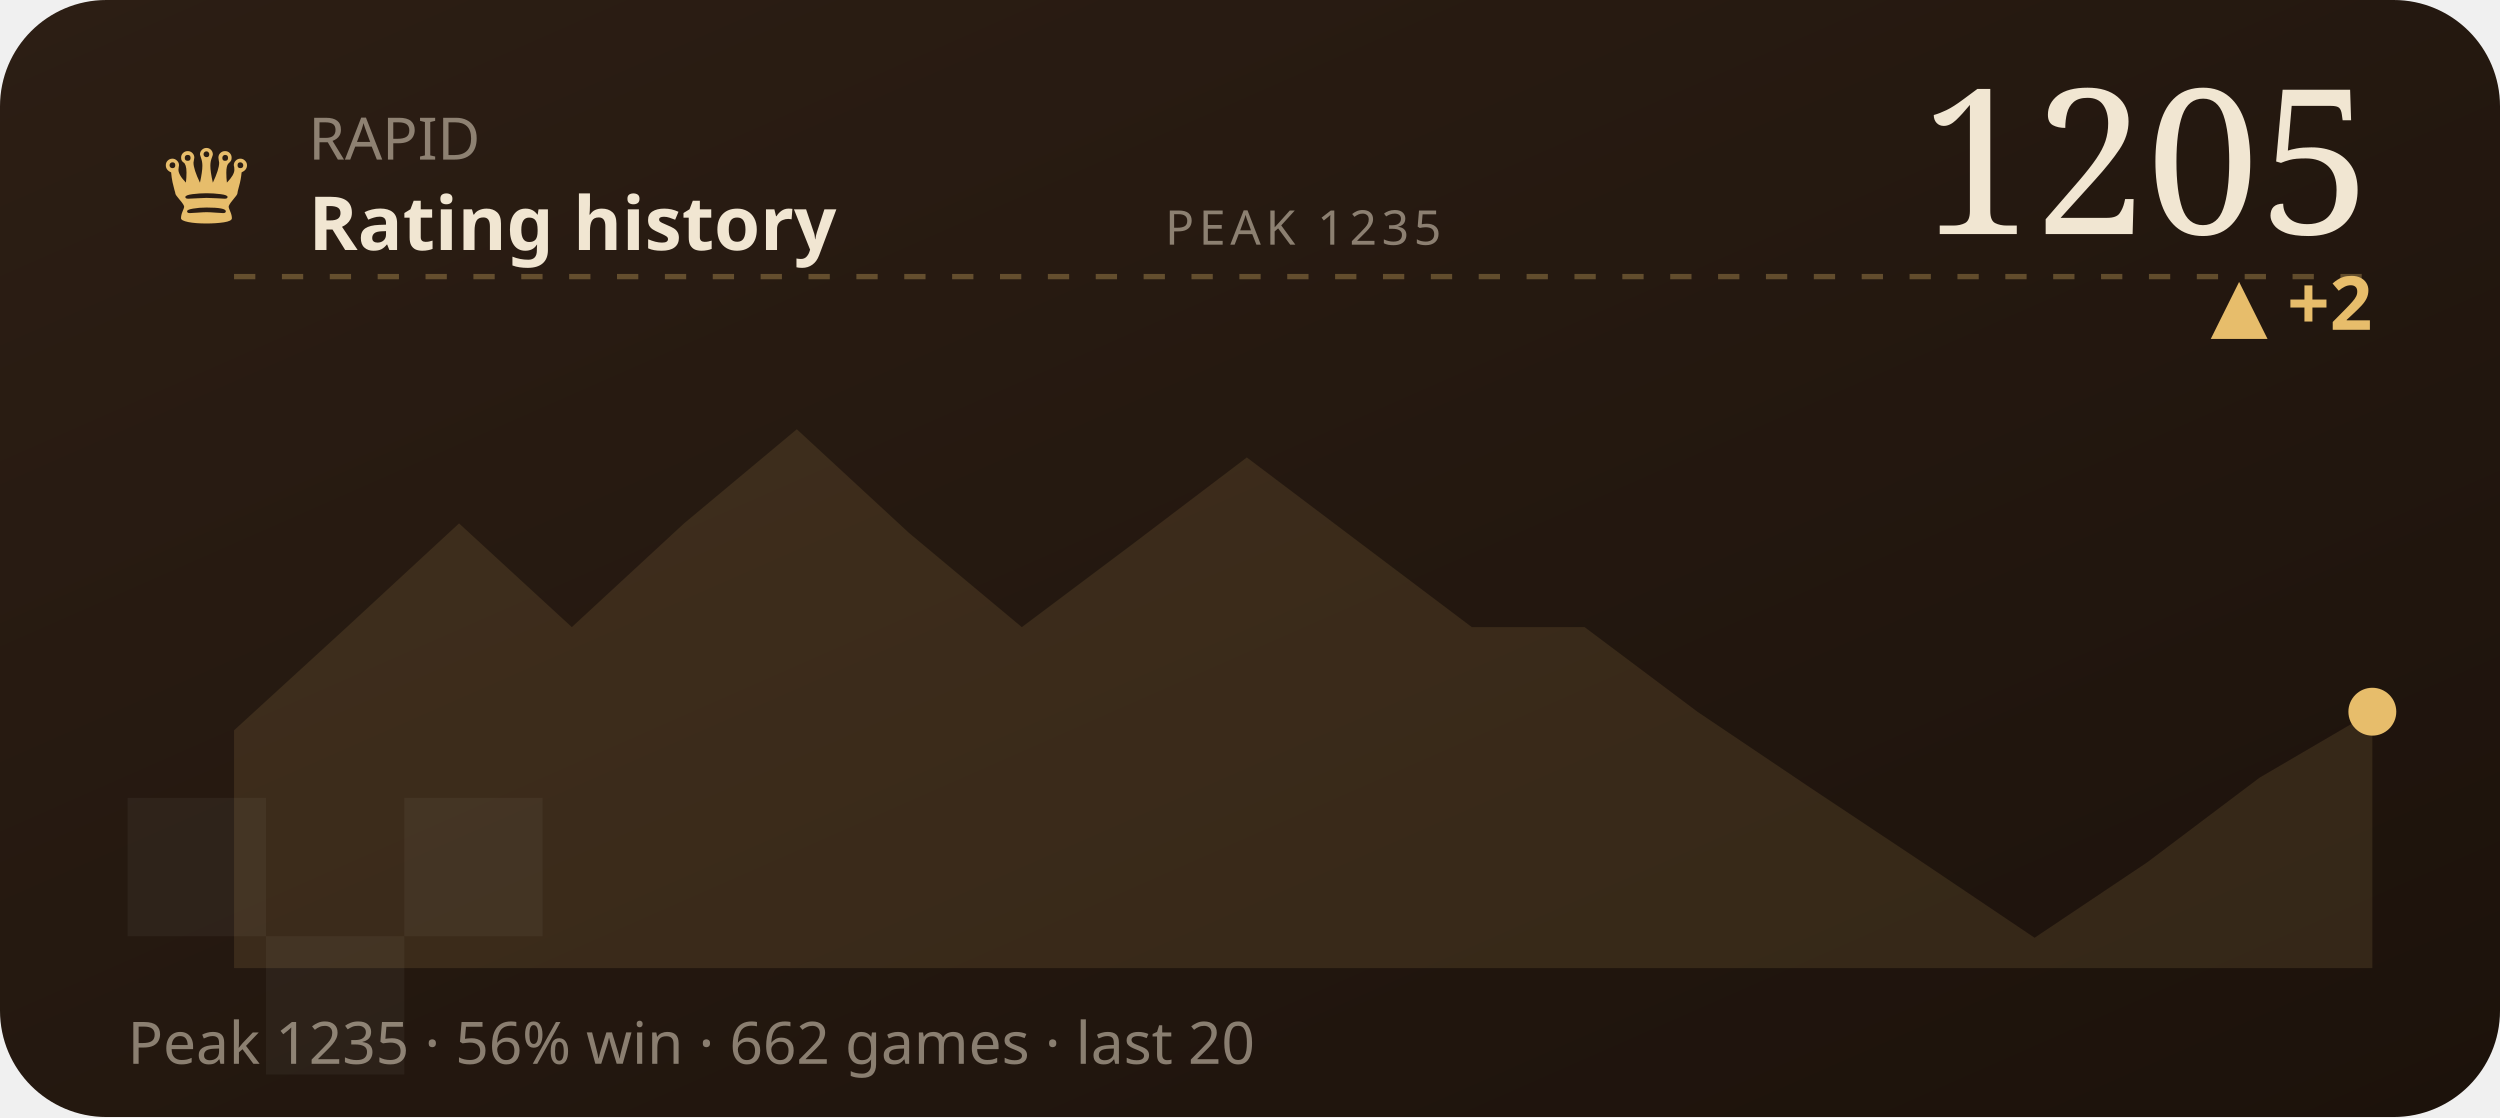
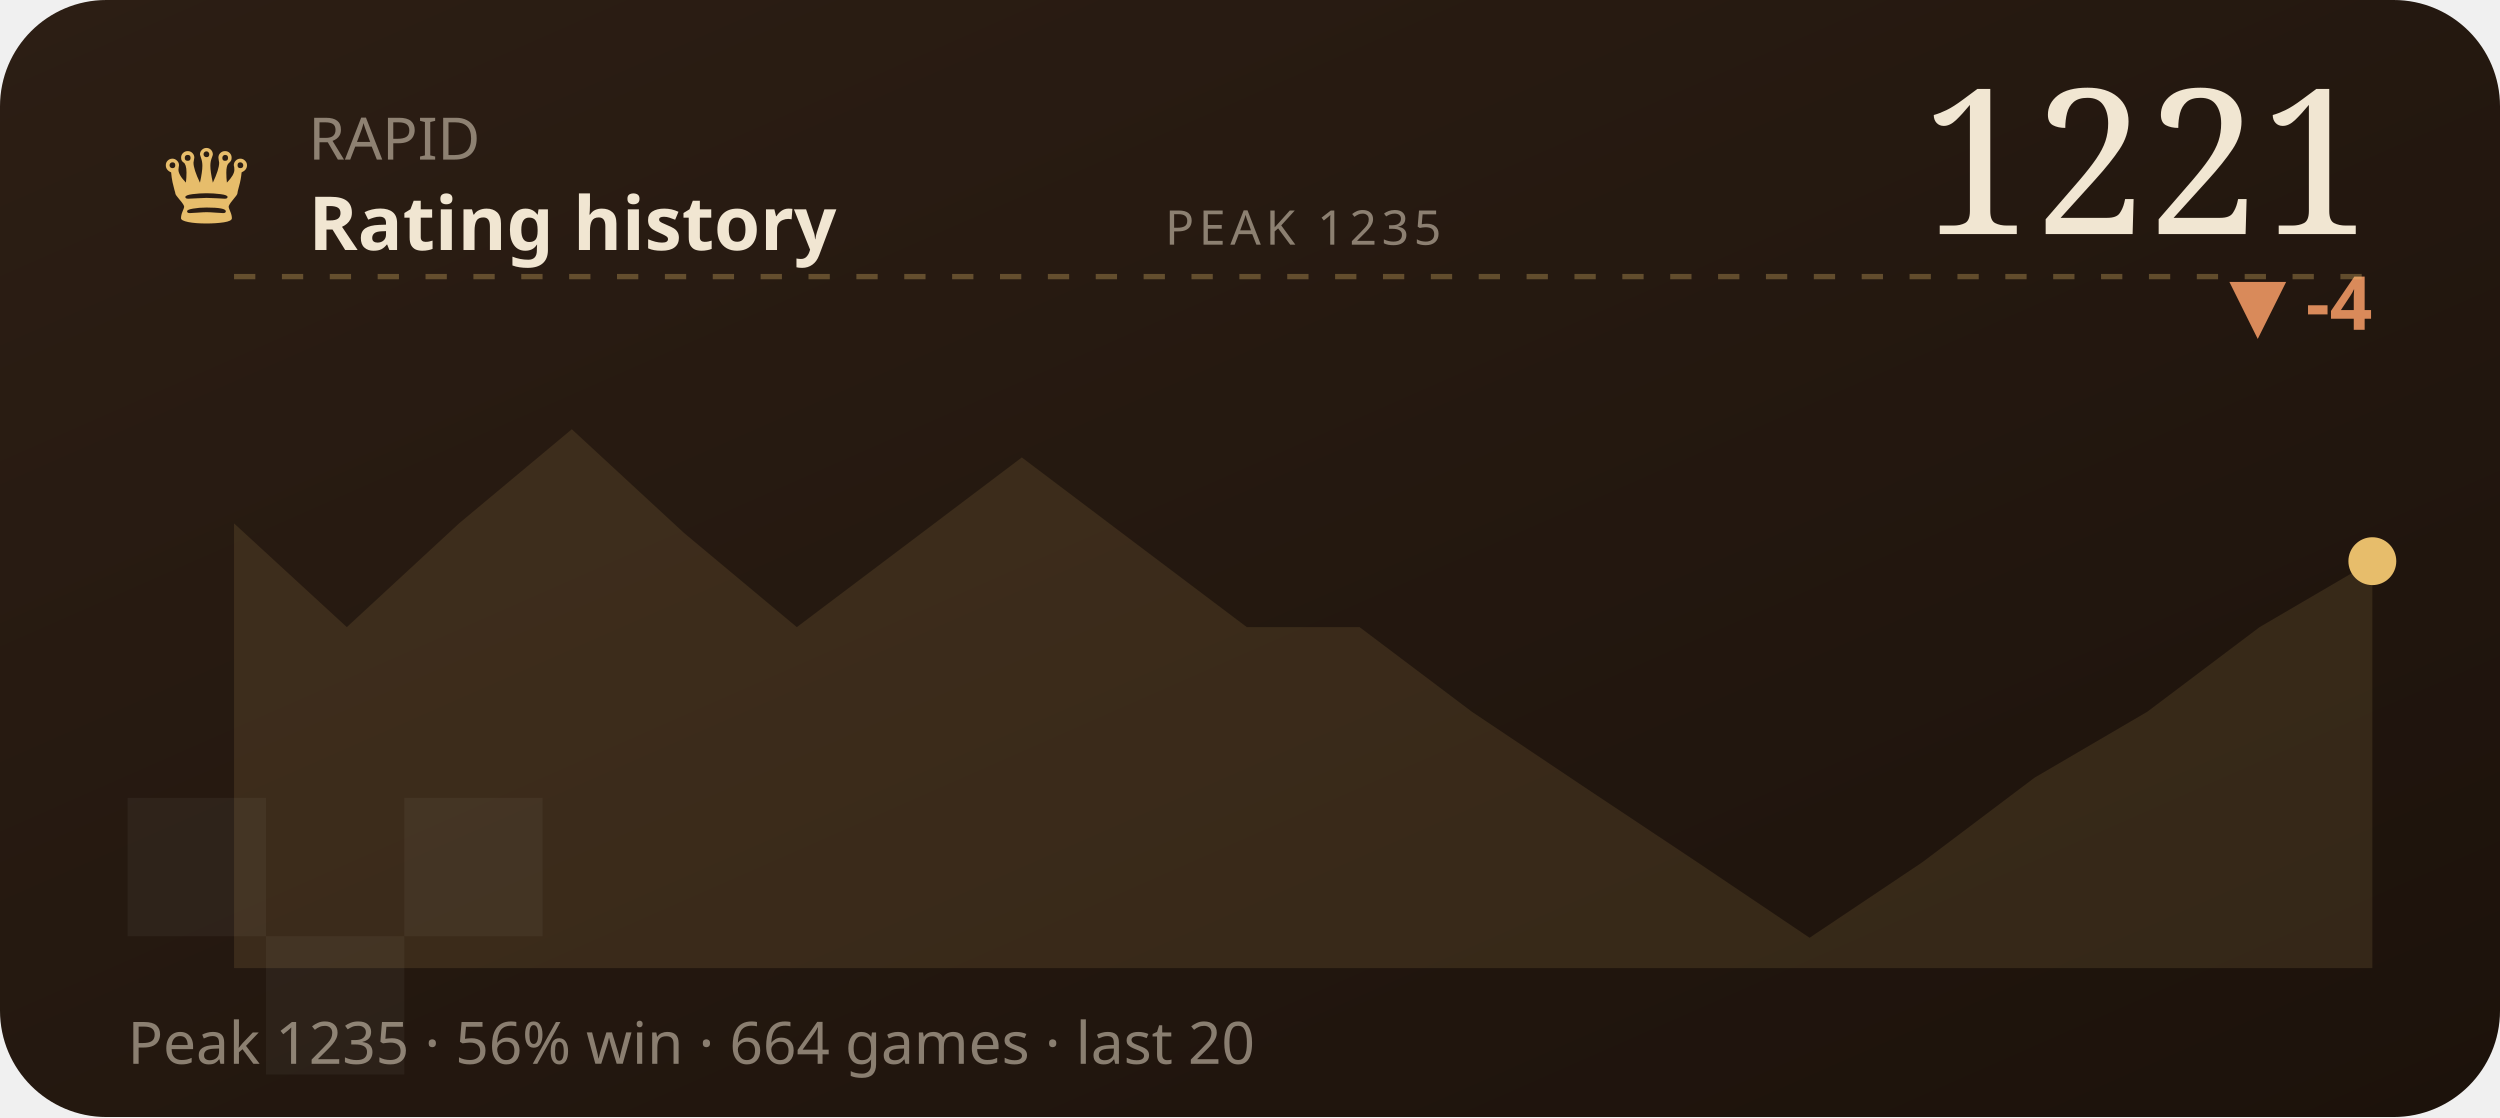
<svg xmlns="http://www.w3.org/2000/svg" viewBox="0 0 470 210" width="470" height="210" role="img" aria-label="RAPID rating history">
  <defs>
    <linearGradient id="wC2" x1="0" y1="0" x2="1" y2="1">
      <stop offset="0" stop-color="#2c1e14" />
      <stop offset="1" stop-color="#1c120b" />
    </linearGradient>
  </defs>
  <style>text{fill:#f1e6d2}.bg{fill:#241811}.acc{fill:#e7bd6b}.ln{stroke:#e7bd6b}.area{fill:#e7bd6b;opacity:.12}.peak{stroke:#e7bd6b;opacity:.32}.chip{fill:#e7bd6b;opacity:.14}.down{fill:#d98a5a}.sq{fill:#fff;opacity:.045}svg{font-family:'Space Grotesk',system-ui,sans-serif}.lbl{font-weight:600;font-size:11px;letter-spacing:.16em}.big{font-weight:700;font-size:34px;letter-spacing:-.02em}.mid{font-weight:600;font-size:14px}.mut{font-weight:500;font-size:11px;opacity:.5}.ser{font-family:'Instrument Serif',serif;font-weight:400;letter-spacing:0}.mono{font-family:'JetBrains Mono',monospace}.ln{fill:none;stroke-width:2.5;stroke-linecap:round;stroke-linejoin:round}.thin{stroke-width:1.6}.draw{stroke-dasharray:1200;stroke-dashoffset:1200;animation:draw 2.3s cubic-bezier(.6,.05,.2,1) forwards .25s}.dot{animation:pulse 2s ease-in-out infinite}.glow{animation:glow 3.4s ease-in-out infinite}.float{animation:float 6.5s ease-in-out infinite}.shim{animation:shim 3s ease-in-out infinite}@keyframes draw{to{stroke-dashoffset:0}}@keyframes pulse{0%,100%{r:4.5;opacity:1}50%{r:8;opacity:.45}}@keyframes glow{0%,100%{opacity:.14}50%{opacity:.34}}@keyframes float{0%,100%{transform:translateY(0)}50%{transform:translateY(-7px)}}@keyframes shim{0%,100%{opacity:.5}50%{opacity:1}}</style>
  <rect width="470" height="210" rx="20" fill="url(#wC2)" />
  <rect class="sq" x="24" y="150" width="26" height="26" />
  <rect class="sq" x="76" y="150" width="26" height="26" />
  <rect class="sq" x="50" y="176" width="26" height="26" />
  <text class="acc ser" x="30" y="42" style="font-size:22px">♛</text>
  <text class="mut" x="58" y="30">RAPID</text>
  <text class="mid" x="58" y="47">Rating history</text>
-   <text class="big ser" x="446" y="44" text-anchor="end" style="font-size:38px">1205</text>
-   <text class="acc mid" x="446" y="62" text-anchor="end">▲ +2</text>
+   <text class="big ser" x="446" y="44" text-anchor="end" style="font-size:38px">1221</text>
+   <text class="down mid" x="446" y="62" text-anchor="end">▼ -4</text>
  <line class="peak" x1="44" y1="52" x2="446" y2="52" stroke-dasharray="4 5" />
  <text class="mut" x="245" y="46" text-anchor="middle" style="font-size:9px;letter-spacing:.1em">PEAK 1235</text>
-   <polygon class="area" points="44.0,137.3 65.2,117.9 86.3,98.4 107.5,117.9 128.6,98.4 149.8,80.7 170.9,100.2 192.1,117.9 213.3,102.0 234.4,86.0 255.6,102.0 276.7,117.9 297.9,117.9 319.1,133.8 340.2,148.0 361.4,162.1 382.5,176.3 403.7,162.1 424.8,146.2 446.0,133.8 446.0,182 44.0,182" />
-   <polyline class="ln draw" points="44.0,137.3 65.2,117.9 86.3,98.4 107.5,117.9 128.6,98.4 149.8,80.7 170.9,100.2 192.1,117.9 213.3,102.0 234.4,86.0 255.6,102.0 276.7,117.9 297.9,117.9 319.1,133.8 340.2,148.0 361.4,162.1 382.5,176.3 403.7,162.1 424.8,146.2 446.0,133.8" />
-   <circle class="acc dot" cx="446.0" cy="133.8" r="4.5" />
-   <text class="mut" x="24" y="200">Peak 1235 · 56% win · 662 games · last 20</text>
+   <polygon class="area" points="44.0,98.4 65.2,117.9 86.3,98.4 107.5,80.7 128.6,100.2 149.8,117.9 170.9,102.0 192.1,86.0 213.3,102.0 234.4,117.9 255.6,117.9 276.7,133.8 297.9,148.0 319.1,162.1 340.2,176.3 361.4,162.1 382.5,146.2 403.7,133.8 424.8,117.9 446.0,105.5 446.0,182 44.0,182" />
+   <polyline class="ln draw" points="44.0,98.4 65.2,117.9 86.3,98.4 107.5,80.7 128.6,100.2 149.8,117.9 170.9,102.0 192.1,86.0 213.3,102.0 234.4,117.9 255.6,117.9 276.7,133.8 297.9,148.0 319.1,162.1 340.2,176.3 361.4,162.1 382.5,146.2 403.7,133.8 424.8,117.9 446.0,105.5" />
+   <circle class="acc dot" cx="446.0" cy="105.5" r="4.5" />
+   <text class="mut" x="24" y="200">Peak 1235 · 56% win · 664 games · last 20</text>
</svg>
